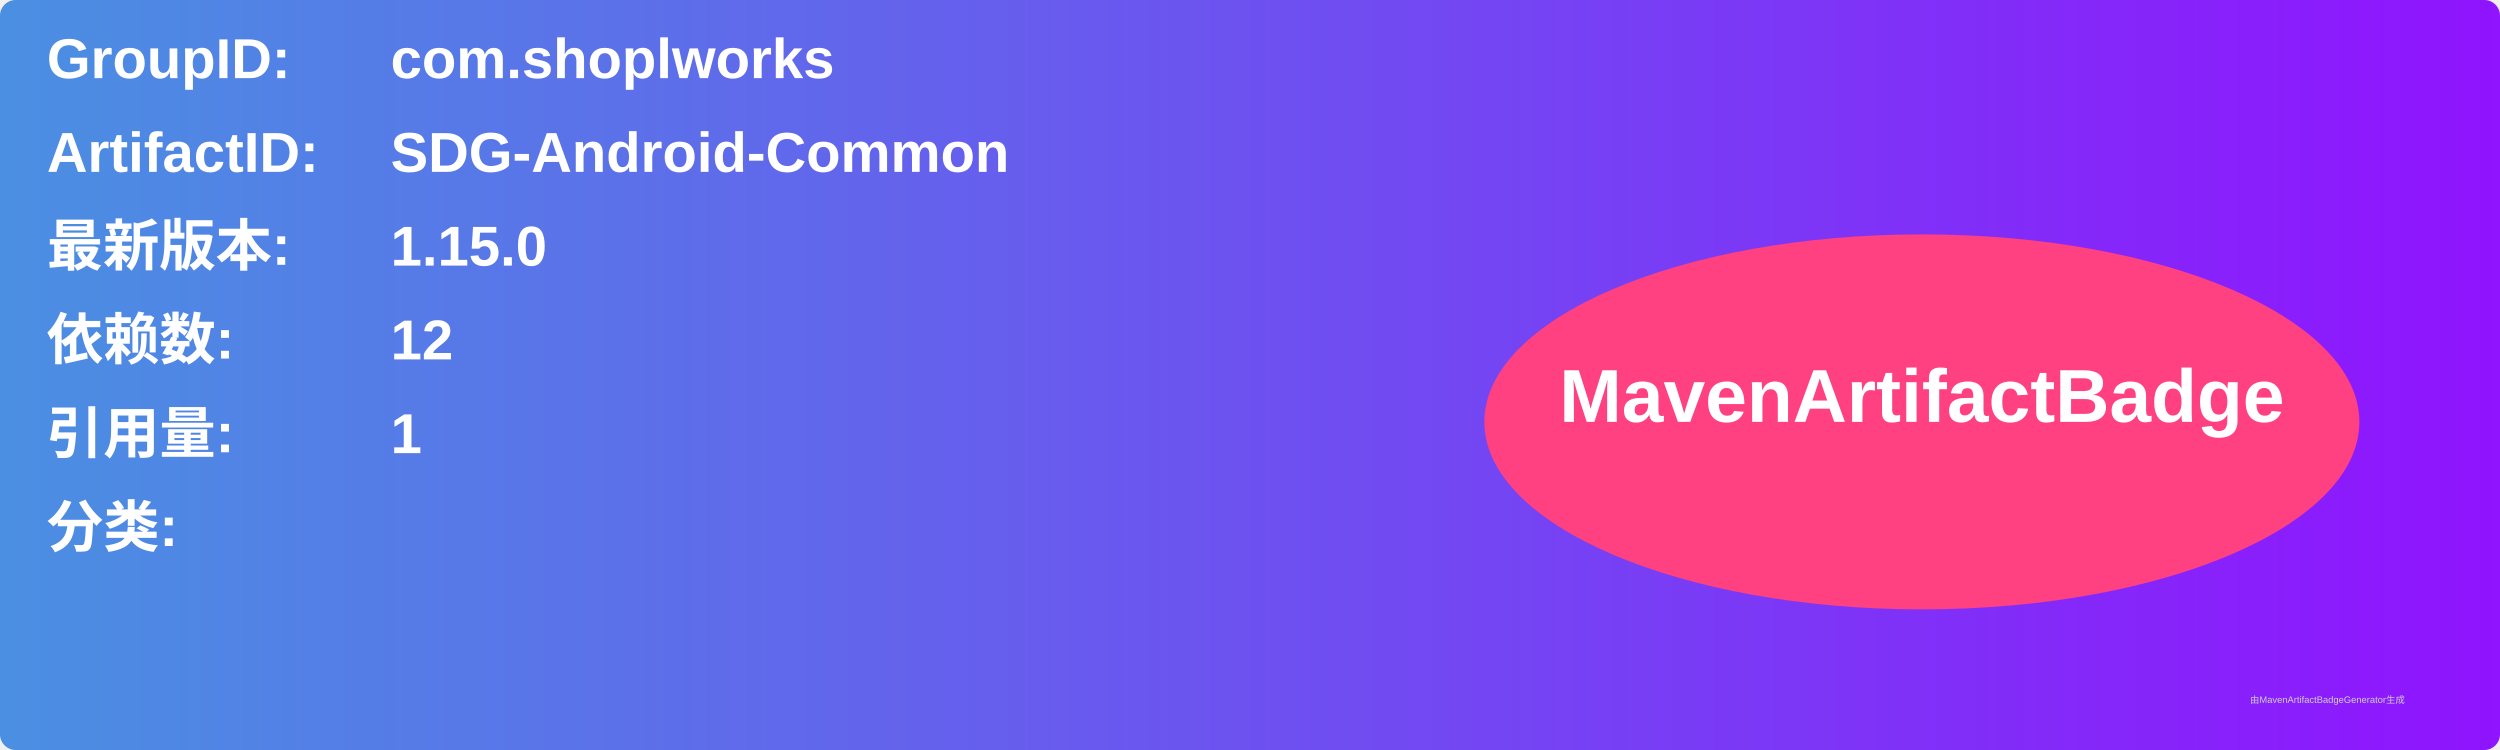
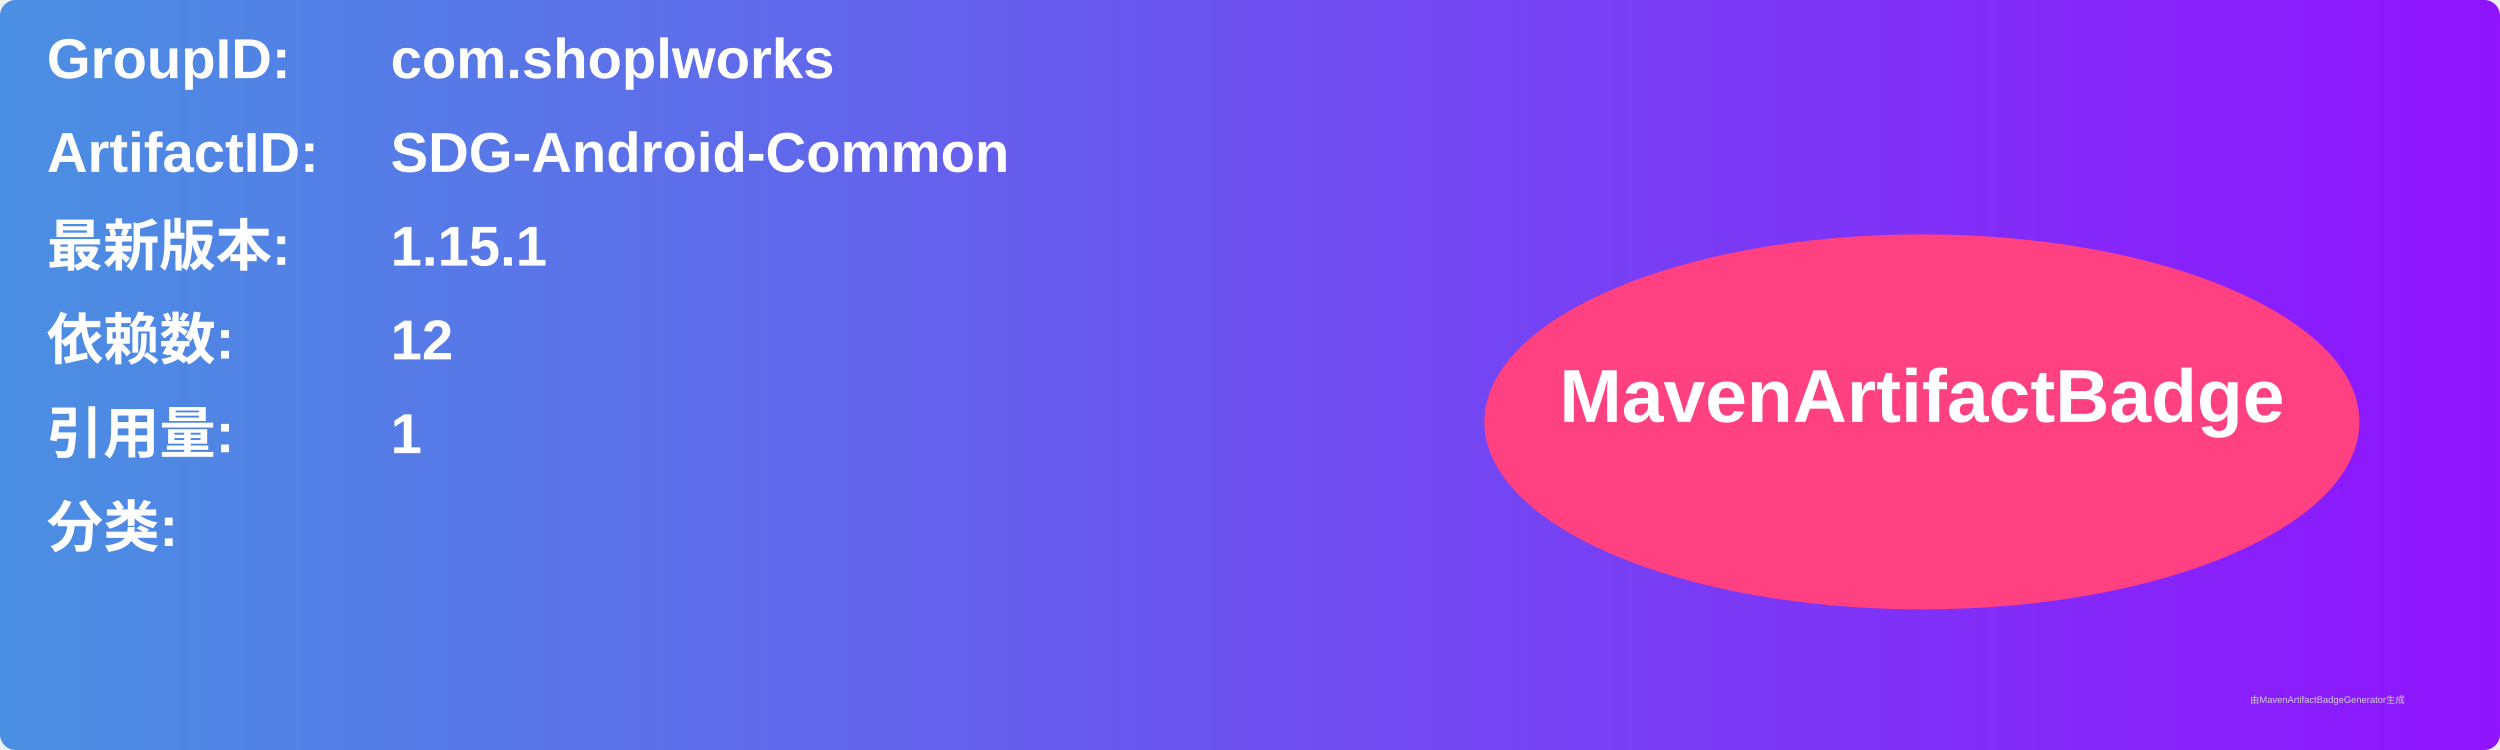
<svg xmlns="http://www.w3.org/2000/svg" width="800" height="240" viewBox="0 0 800 240">
  <linearGradient id="grad" x1="0%" y1="0%" x2="100%" y2="0%">
    <stop offset="0%" stop-color="#4a90e2" />
    <stop offset="100%" stop-color="#9013fe" />
  </linearGradient>
  <rect width="100%" height="100%" rx="5" ry="5" fill="url(#grad)" />
  <g transform="translate(15, 15)">
    <text x="0" y="10" font-family="Arial" font-size="18" fill="white" font-weight="bold" width="260">GroupID:</text>
    <text x="110" y="10" font-family="Arial" font-size="18" fill="white" font-weight="bold" width="460">com.shoplworks</text>
    <text x="0" y="40" font-family="Arial" font-size="18" fill="white" font-weight="bold" width="260">ArtifactID:</text>
    <text x="110" y="40" font-family="Arial" font-size="18" fill="white" font-weight="bold" width="460">SDG-Android-Common</text>
    <text x="0" y="70" font-family="Arial" font-size="18" fill="white" font-weight="bold">最新版本:</text>
    <text x="110" y="70" font-family="Arial" font-size="18" fill="white" font-weight="bold">
-       <tspan font-weight="bold">1.15.0</tspan>
+       <tspan font-weight="bold">1.15.1</tspan>
    </text>
    <text x="0" y="100" font-family="Arial" font-size="18" fill="white" font-weight="bold">依赖数: </text>
    <text x="110" y="100" font-family="Arial" font-size="18" fill="white">
      <tspan font-weight="bold">12</tspan>
    </text>
    <text x="0" y="130" font-family="Arial" font-size="18" fill="white" font-weight="bold">引用量: </text>
    <text x="110" y="130" font-family="Arial" font-size="18" fill="white">
      <tspan font-weight="bold">1</tspan>
    </text>
    <text x="0" y="160" font-family="Arial" font-size="18" fill="white" font-weight="bold">分类:</text>
    <text x="10" y="190" font-family="Arial" font-size="10" fill="white">
      <tspan font-weight="bold" />
    </text>
    <ellipse cx="600" cy="120" rx="140" ry="60" fill="#ff4081" />
    <text x="600" y="120" text-anchor="middle" font-family="Arial" font-size="24" fill="white" font-weight="bold">MavenArtifactBadge</text>
  </g>
  <text x="720" y="225" font-family="Arial" font-size="3" fill="#d0d0d0">由MavenArtifactBadgeGenerator生成</text>
</svg>
